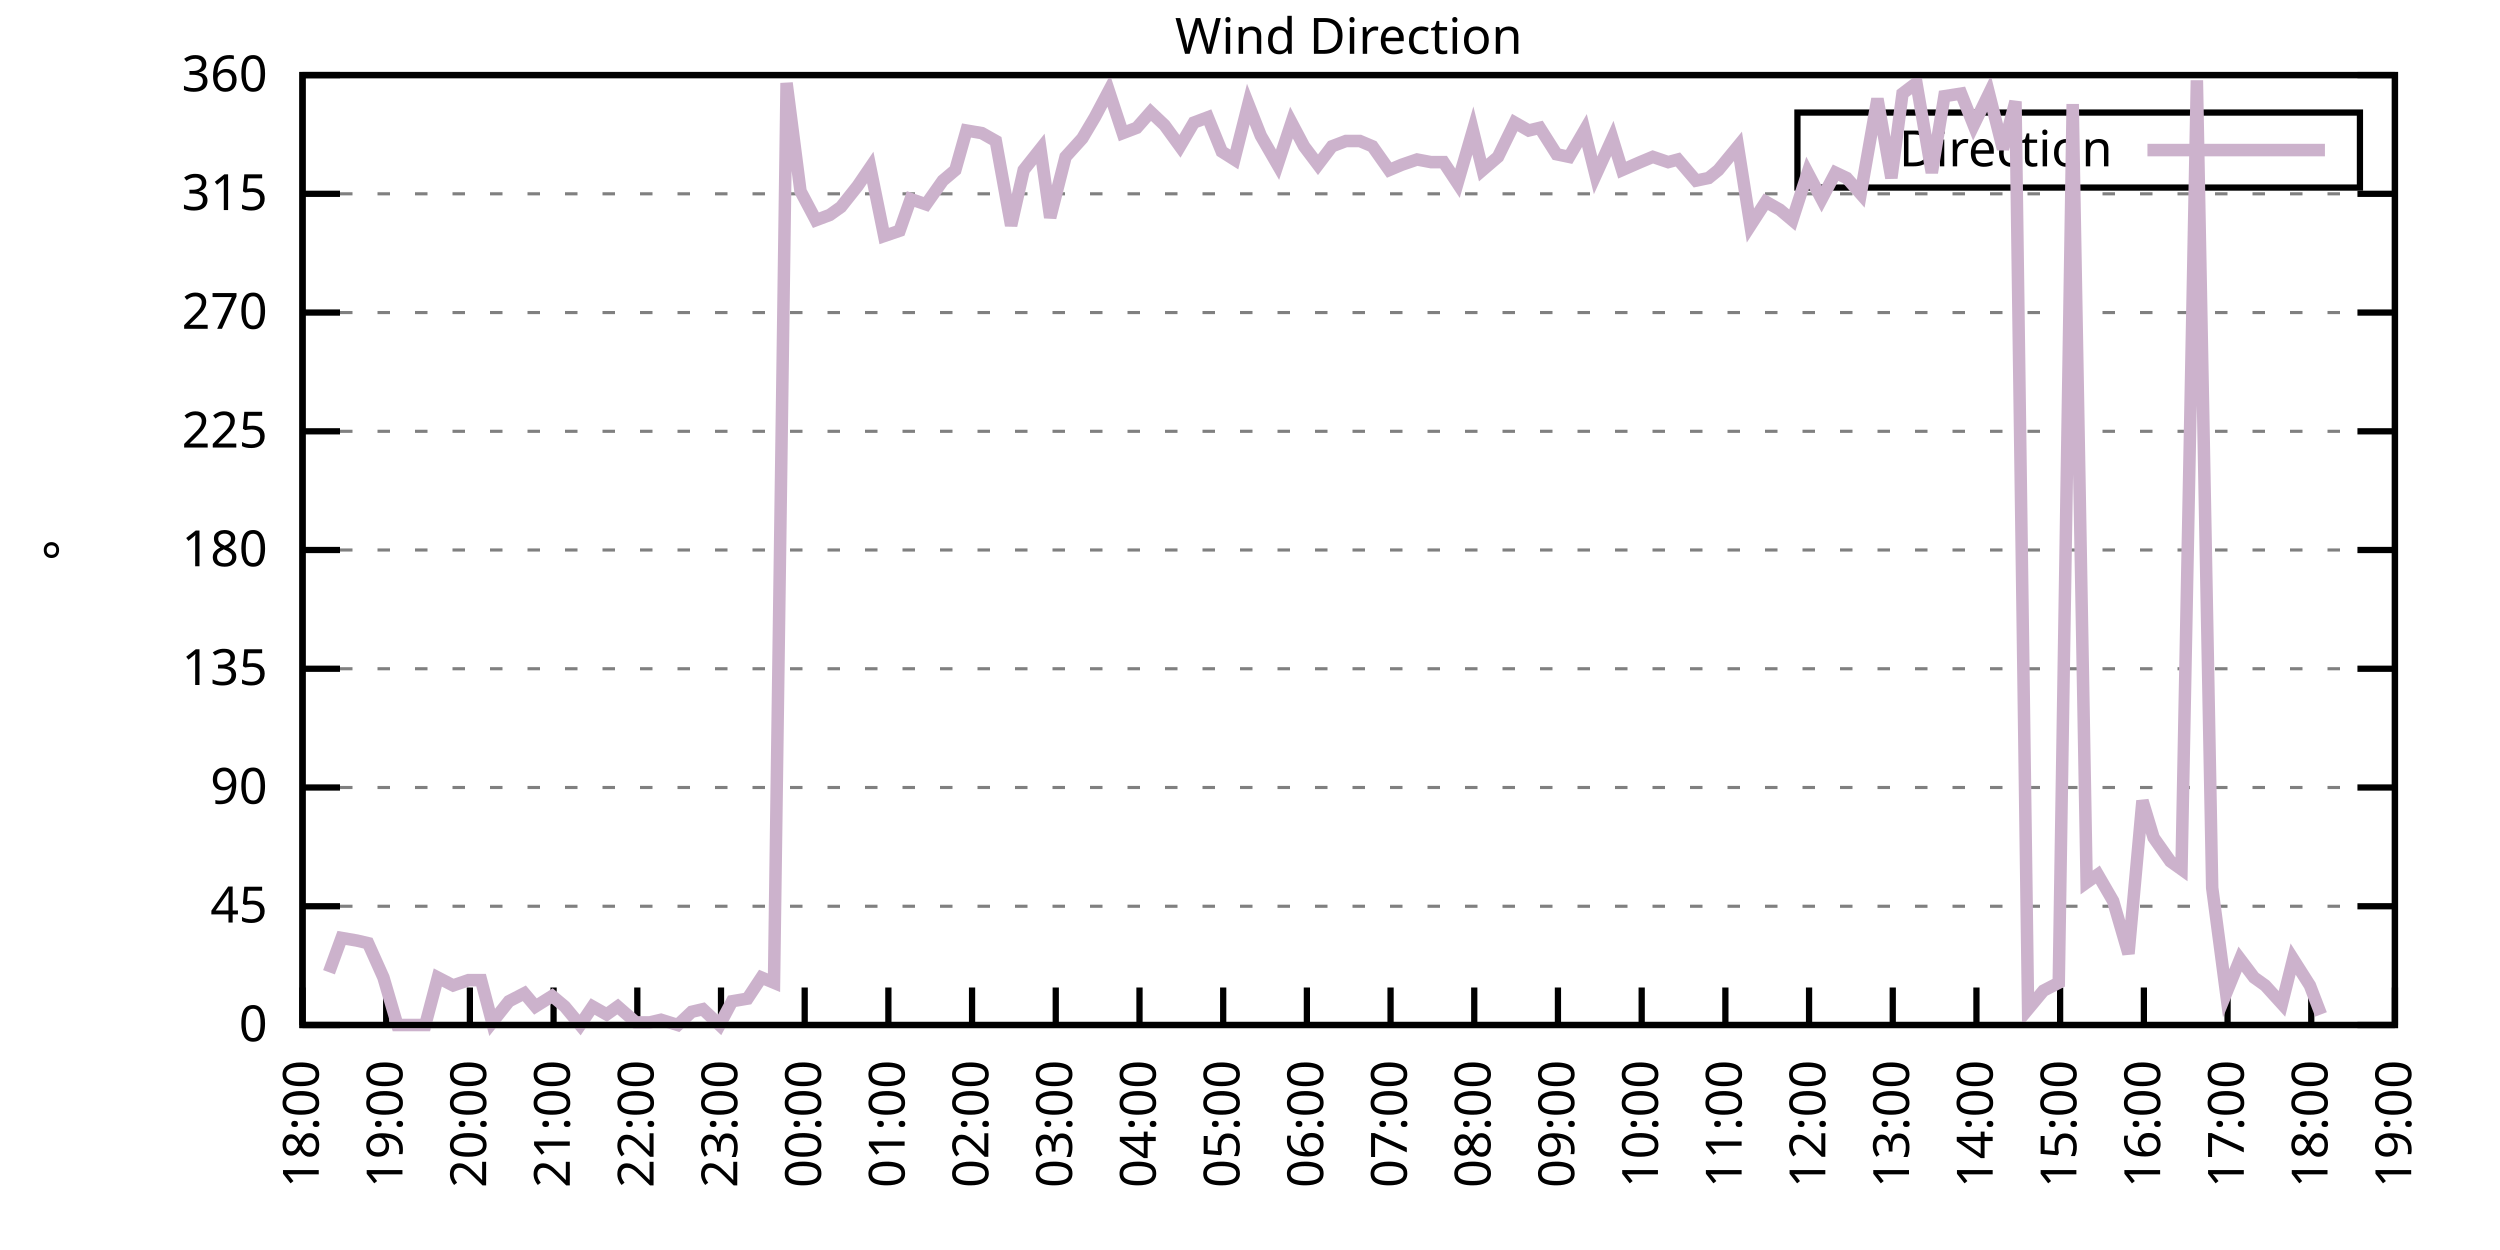
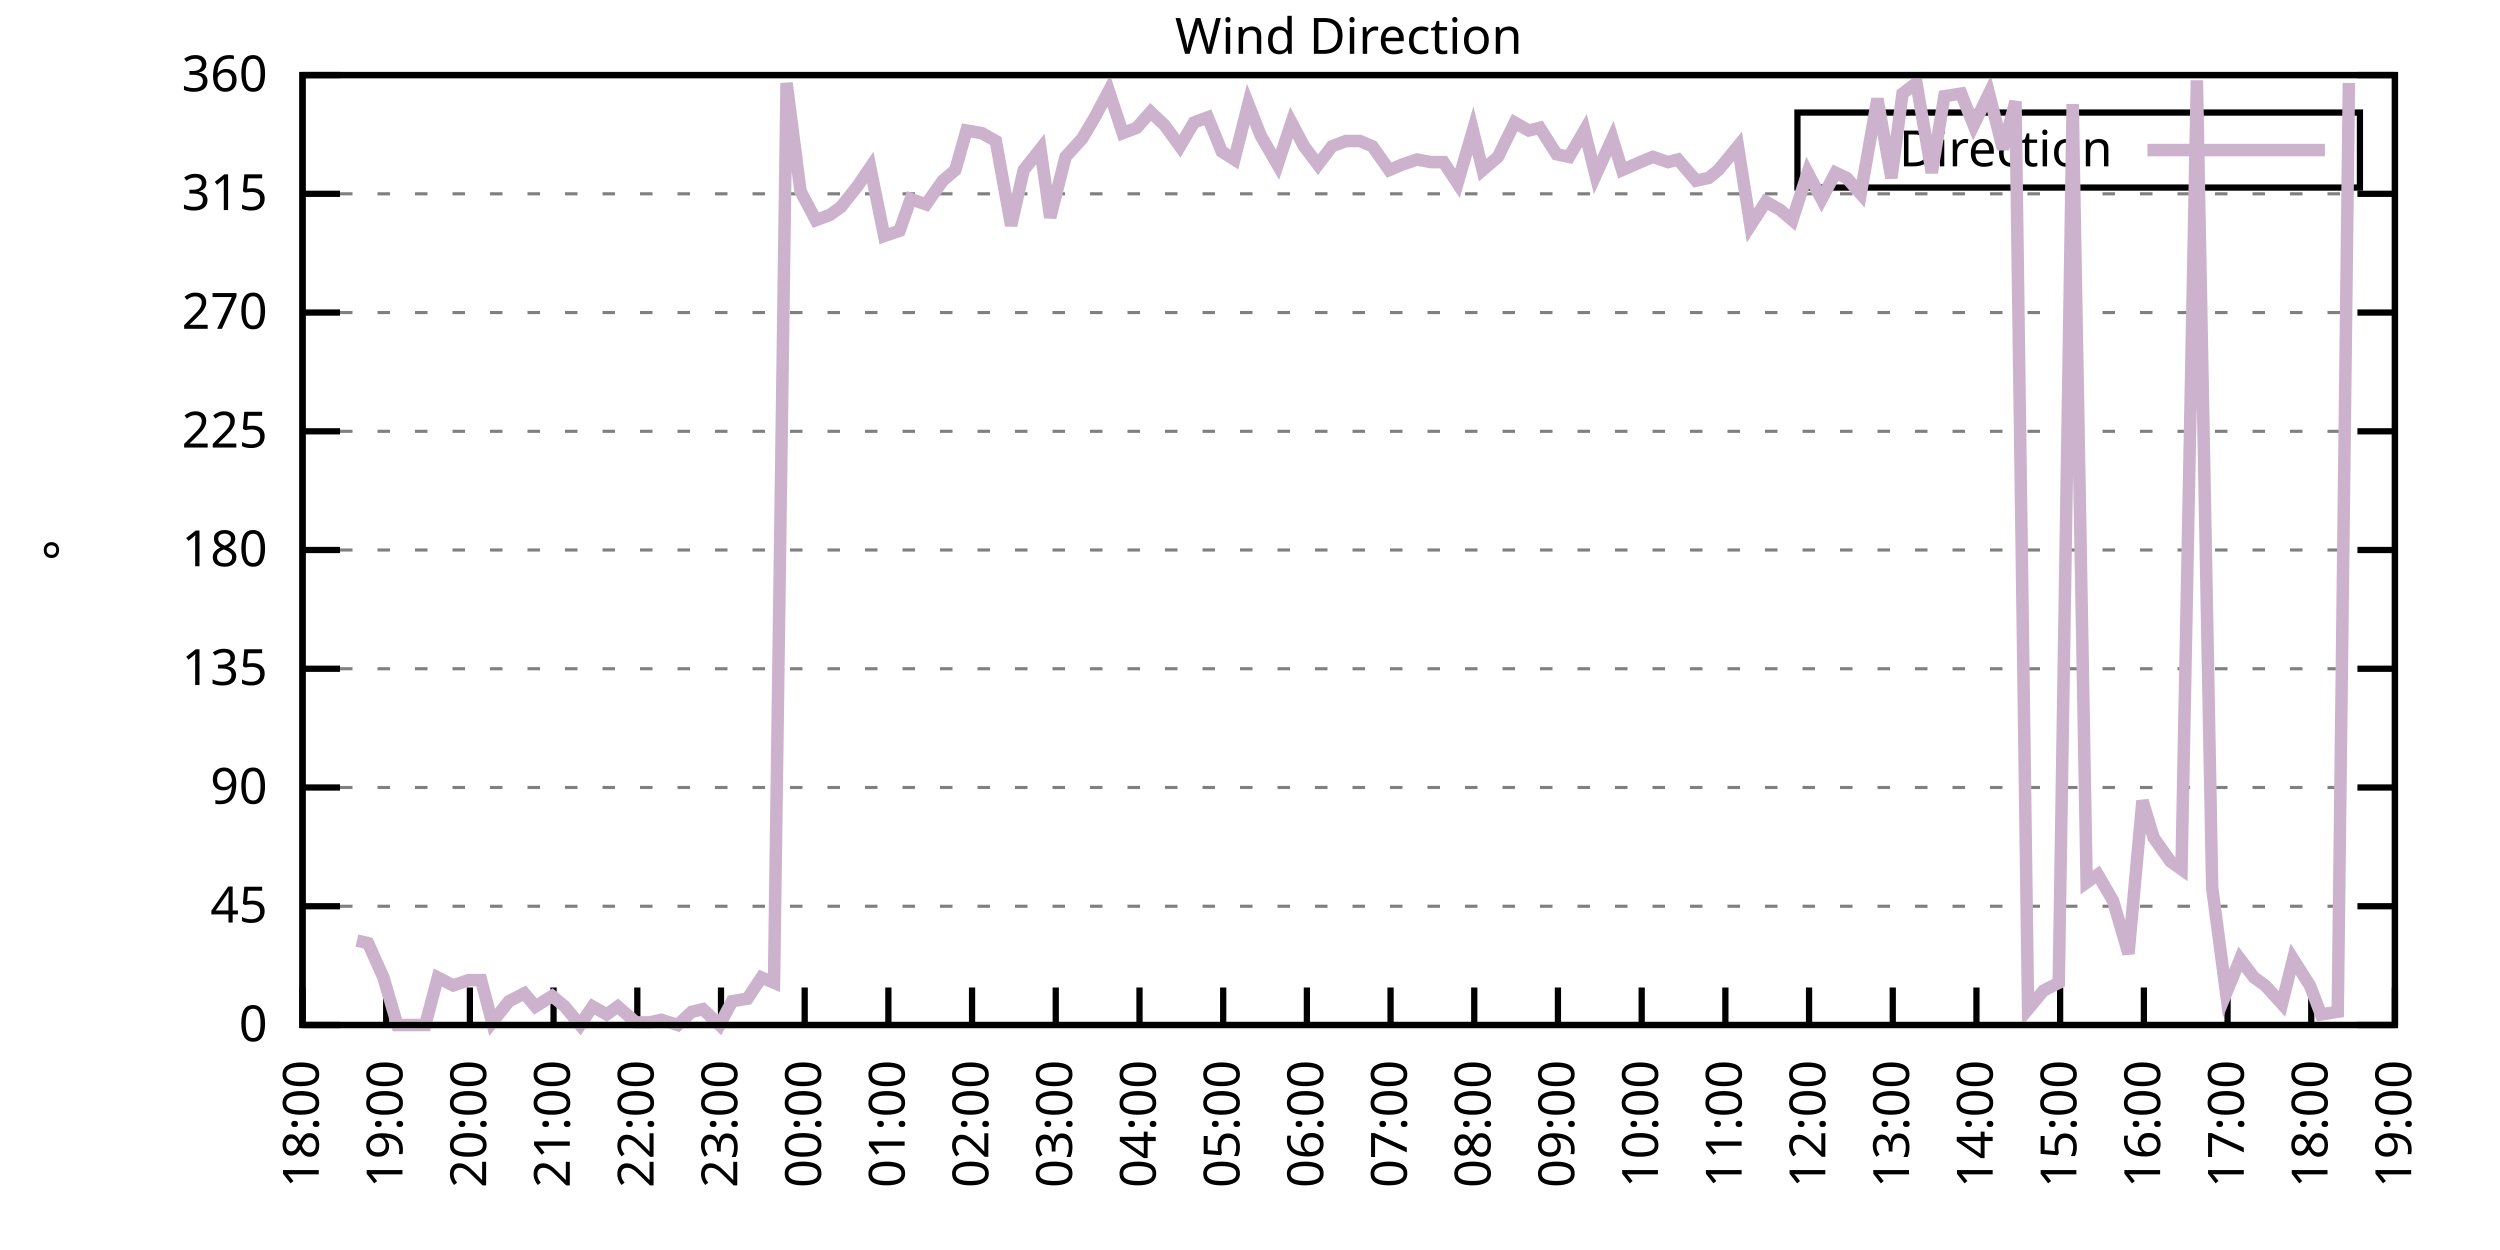
<svg xmlns="http://www.w3.org/2000/svg" xmlns:xlink="http://www.w3.org/1999/xlink" width="400" height="200" viewBox="0 0 400 200">
  <g id="gnuplot_canvas">
    <rect x="0" y="0" width="400" height="200" fill="none" />
    <defs>
      <circle id="gpDot" r="0.5" stroke-width="0.5" stroke="currentColor" />
      <path id="gpPt0" stroke-width="0.333" stroke="currentColor" d="M-1,0 h2 M0,-1 v2" />
      <path id="gpPt1" stroke-width="0.333" stroke="currentColor" d="M-1,-1 L1,1 M1,-1 L-1,1" />
      <path id="gpPt2" stroke-width="0.333" stroke="currentColor" d="M-1,0 L1,0 M0,-1 L0,1 M-1,-1 L1,1 M-1,1 L1,-1" />
      <rect id="gpPt3" stroke-width="0.333" stroke="currentColor" x="-1" y="-1" width="2" height="2" />
      <rect id="gpPt4" stroke-width="0.333" stroke="currentColor" fill="currentColor" x="-1" y="-1" width="2" height="2" />
      <circle id="gpPt5" stroke-width="0.333" stroke="currentColor" cx="0" cy="0" r="1" />
      <use xlink:href="#gpPt5" id="gpPt6" fill="currentColor" stroke="none" />
      <path id="gpPt7" stroke-width="0.333" stroke="currentColor" d="M0,-1.33 L-1.33,0.67 L1.33,0.67 z" />
      <use xlink:href="#gpPt7" id="gpPt8" fill="currentColor" stroke="none" />
      <use xlink:href="#gpPt7" id="gpPt9" stroke="currentColor" transform="rotate(180)" />
      <use xlink:href="#gpPt9" id="gpPt10" fill="currentColor" stroke="none" />
      <use xlink:href="#gpPt3" id="gpPt11" stroke="currentColor" transform="rotate(45)" />
      <use xlink:href="#gpPt11" id="gpPt12" fill="currentColor" stroke="none" />
      <path id="gpPt13" stroke-width="0.333" stroke="currentColor" d="M0,1.330 L1.265,0.411 L0.782,-1.067 L-0.782,-1.076 L-1.265,0.411 z" />
      <use xlink:href="#gpPt13" id="gpPt14" fill="currentColor" stroke="none" />
      <filter id="textbox" filterUnits="objectBoundingBox" x="0" y="0" height="1" width="1">
        <feFlood flood-color="white" flood-opacity="1" result="bgnd" />
        <feComposite in="SourceGraphic" in2="bgnd" operator="atop" />
      </filter>
      <filter id="greybox" filterUnits="objectBoundingBox" x="0" y="0" height="1" width="1">
        <feFlood flood-color="lightgrey" flood-opacity="1" result="grey" />
        <feComposite in="SourceGraphic" in2="grey" operator="atop" />
      </filter>
    </defs>
    <g fill="none" color="white" stroke="currentColor" stroke-width="1.00" stroke-linecap="butt" stroke-linejoin="miter">
</g>
    <g fill="none" color="black" stroke="currentColor" stroke-width="1.00" stroke-linecap="butt" stroke-linejoin="miter">
      <g stroke="none" shape-rendering="crispEdges">
        <polygon fill="rgb(255, 255, 255)" points="48.40,164.00 383.18,164.00 383.18,12.02 48.40,12.02 " />
      </g>
    </g>
    <g fill="none" color="black" stroke="currentColor" stroke-width="1.00" stroke-linecap="butt" stroke-linejoin="miter">
</g>
    <g fill="none" color="black" stroke="black" stroke-width="0.50" stroke-linecap="butt" stroke-linejoin="miter">
</g>
    <g fill="none" color="gray" stroke="currentColor" stroke-width="0.50" stroke-linecap="butt" stroke-linejoin="miter">
      <path stroke="gray" stroke-dasharray="2,4" class="gridline" d="M48.40,164.00 L383.19,164.00  " />
    </g>
    <g fill="none" color="gray" stroke="gray" stroke-width="1.00" stroke-linecap="butt" stroke-linejoin="miter">
</g>
    <g fill="none" color="black" stroke="currentColor" stroke-width="1.00" stroke-linecap="butt" stroke-linejoin="miter">
      <path stroke="black" d="M48.40,164.00 L54.40,164.00 M383.19,164.00 L377.19,164.00  " />
      <g transform="translate(42.80,166.60)" stroke="none" fill="black" font-family="Sans" font-size="8.00" text-anchor="end">
        <text>
          <tspan font-family="Sans"> 0</tspan>
        </text>
      </g>
    </g>
    <g fill="none" color="black" stroke="currentColor" stroke-width="1.00" stroke-linecap="butt" stroke-linejoin="miter">
</g>
    <g fill="none" color="black" stroke="black" stroke-width="0.50" stroke-linecap="butt" stroke-linejoin="miter">
</g>
    <g fill="none" color="gray" stroke="currentColor" stroke-width="0.50" stroke-linecap="butt" stroke-linejoin="miter">
      <path stroke="gray" stroke-dasharray="2,4" class="gridline" d="M48.40,145.00 L383.19,145.00  " />
    </g>
    <g fill="none" color="gray" stroke="gray" stroke-width="1.00" stroke-linecap="butt" stroke-linejoin="miter">
</g>
    <g fill="none" color="black" stroke="currentColor" stroke-width="1.00" stroke-linecap="butt" stroke-linejoin="miter">
      <path stroke="black" d="M48.40,145.00 L54.40,145.00 M383.19,145.00 L377.19,145.00  " />
      <g transform="translate(42.80,147.60)" stroke="none" fill="black" font-family="Sans" font-size="8.00" text-anchor="end">
        <text>
          <tspan font-family="Sans"> 45</tspan>
        </text>
      </g>
    </g>
    <g fill="none" color="black" stroke="currentColor" stroke-width="1.00" stroke-linecap="butt" stroke-linejoin="miter">
</g>
    <g fill="none" color="black" stroke="black" stroke-width="0.50" stroke-linecap="butt" stroke-linejoin="miter">
</g>
    <g fill="none" color="gray" stroke="currentColor" stroke-width="0.50" stroke-linecap="butt" stroke-linejoin="miter">
      <path stroke="gray" stroke-dasharray="2,4" class="gridline" d="M48.40,126.00 L383.19,126.00  " />
    </g>
    <g fill="none" color="gray" stroke="gray" stroke-width="1.00" stroke-linecap="butt" stroke-linejoin="miter">
</g>
    <g fill="none" color="black" stroke="currentColor" stroke-width="1.00" stroke-linecap="butt" stroke-linejoin="miter">
      <path stroke="black" d="M48.40,126.00 L54.40,126.00 M383.19,126.00 L377.19,126.00  " />
      <g transform="translate(42.80,128.60)" stroke="none" fill="black" font-family="Sans" font-size="8.00" text-anchor="end">
        <text>
          <tspan font-family="Sans"> 90</tspan>
        </text>
      </g>
    </g>
    <g fill="none" color="black" stroke="currentColor" stroke-width="1.00" stroke-linecap="butt" stroke-linejoin="miter">
</g>
    <g fill="none" color="black" stroke="black" stroke-width="0.50" stroke-linecap="butt" stroke-linejoin="miter">
</g>
    <g fill="none" color="gray" stroke="currentColor" stroke-width="0.50" stroke-linecap="butt" stroke-linejoin="miter">
      <path stroke="gray" stroke-dasharray="2,4" class="gridline" d="M48.40,107.00 L383.19,107.00  " />
    </g>
    <g fill="none" color="gray" stroke="gray" stroke-width="1.00" stroke-linecap="butt" stroke-linejoin="miter">
</g>
    <g fill="none" color="black" stroke="currentColor" stroke-width="1.00" stroke-linecap="butt" stroke-linejoin="miter">
      <path stroke="black" d="M48.40,107.00 L54.40,107.00 M383.19,107.00 L377.19,107.00  " />
      <g transform="translate(42.80,109.60)" stroke="none" fill="black" font-family="Sans" font-size="8.00" text-anchor="end">
        <text>
          <tspan font-family="Sans"> 135</tspan>
        </text>
      </g>
    </g>
    <g fill="none" color="black" stroke="currentColor" stroke-width="1.00" stroke-linecap="butt" stroke-linejoin="miter">
</g>
    <g fill="none" color="black" stroke="black" stroke-width="0.50" stroke-linecap="butt" stroke-linejoin="miter">
</g>
    <g fill="none" color="gray" stroke="currentColor" stroke-width="0.50" stroke-linecap="butt" stroke-linejoin="miter">
      <path stroke="gray" stroke-dasharray="2,4" class="gridline" d="M48.40,88.00 L383.19,88.00  " />
    </g>
    <g fill="none" color="gray" stroke="gray" stroke-width="1.00" stroke-linecap="butt" stroke-linejoin="miter">
</g>
    <g fill="none" color="black" stroke="currentColor" stroke-width="1.00" stroke-linecap="butt" stroke-linejoin="miter">
      <path stroke="black" d="M48.40,88.00 L54.40,88.00 M383.19,88.00 L377.19,88.00  " />
      <g transform="translate(42.80,90.60)" stroke="none" fill="black" font-family="Sans" font-size="8.00" text-anchor="end">
        <text>
          <tspan font-family="Sans"> 180</tspan>
        </text>
      </g>
    </g>
    <g fill="none" color="black" stroke="currentColor" stroke-width="1.00" stroke-linecap="butt" stroke-linejoin="miter">
</g>
    <g fill="none" color="black" stroke="black" stroke-width="0.50" stroke-linecap="butt" stroke-linejoin="miter">
</g>
    <g fill="none" color="gray" stroke="currentColor" stroke-width="0.50" stroke-linecap="butt" stroke-linejoin="miter">
      <path stroke="gray" stroke-dasharray="2,4" class="gridline" d="M48.40,69.01 L383.19,69.01  " />
    </g>
    <g fill="none" color="gray" stroke="gray" stroke-width="1.00" stroke-linecap="butt" stroke-linejoin="miter">
</g>
    <g fill="none" color="black" stroke="currentColor" stroke-width="1.00" stroke-linecap="butt" stroke-linejoin="miter">
      <path stroke="black" d="M48.40,69.01 L54.40,69.01 M383.19,69.01 L377.19,69.01  " />
      <g transform="translate(42.80,71.61)" stroke="none" fill="black" font-family="Sans" font-size="8.00" text-anchor="end">
        <text>
          <tspan font-family="Sans"> 225</tspan>
        </text>
      </g>
    </g>
    <g fill="none" color="black" stroke="currentColor" stroke-width="1.00" stroke-linecap="butt" stroke-linejoin="miter">
</g>
    <g fill="none" color="black" stroke="black" stroke-width="0.50" stroke-linecap="butt" stroke-linejoin="miter">
</g>
    <g fill="none" color="gray" stroke="currentColor" stroke-width="0.50" stroke-linecap="butt" stroke-linejoin="miter">
      <path stroke="gray" stroke-dasharray="2,4" class="gridline" d="M48.40,50.01 L383.19,50.01  " />
    </g>
    <g fill="none" color="gray" stroke="gray" stroke-width="1.00" stroke-linecap="butt" stroke-linejoin="miter">
</g>
    <g fill="none" color="black" stroke="currentColor" stroke-width="1.00" stroke-linecap="butt" stroke-linejoin="miter">
      <path stroke="black" d="M48.40,50.01 L54.40,50.01 M383.19,50.01 L377.19,50.01  " />
      <g transform="translate(42.80,52.61)" stroke="none" fill="black" font-family="Sans" font-size="8.00" text-anchor="end">
        <text>
          <tspan font-family="Sans"> 270</tspan>
        </text>
      </g>
    </g>
    <g fill="none" color="black" stroke="currentColor" stroke-width="1.00" stroke-linecap="butt" stroke-linejoin="miter">
</g>
    <g fill="none" color="black" stroke="black" stroke-width="0.50" stroke-linecap="butt" stroke-linejoin="miter">
</g>
    <g fill="none" color="gray" stroke="currentColor" stroke-width="0.50" stroke-linecap="butt" stroke-linejoin="miter">
      <path stroke="gray" stroke-dasharray="2,4" class="gridline" d="M48.40,31.01 L383.19,31.01  " />
    </g>
    <g fill="none" color="gray" stroke="gray" stroke-width="1.00" stroke-linecap="butt" stroke-linejoin="miter">
</g>
    <g fill="none" color="black" stroke="currentColor" stroke-width="1.00" stroke-linecap="butt" stroke-linejoin="miter">
      <path stroke="black" d="M48.40,31.01 L54.40,31.01 M383.19,31.01 L377.19,31.01  " />
      <g transform="translate(42.80,33.61)" stroke="none" fill="black" font-family="Sans" font-size="8.00" text-anchor="end">
        <text>
          <tspan font-family="Sans"> 315</tspan>
        </text>
      </g>
    </g>
    <g fill="none" color="black" stroke="currentColor" stroke-width="1.00" stroke-linecap="butt" stroke-linejoin="miter">
</g>
    <g fill="none" color="black" stroke="black" stroke-width="0.50" stroke-linecap="butt" stroke-linejoin="miter">
</g>
    <g fill="none" color="gray" stroke="currentColor" stroke-width="0.50" stroke-linecap="butt" stroke-linejoin="miter">
      <path stroke="gray" stroke-dasharray="2,4" class="gridline" d="M48.40,12.01 L383.19,12.01  " />
    </g>
    <g fill="none" color="gray" stroke="gray" stroke-width="1.00" stroke-linecap="butt" stroke-linejoin="miter">
</g>
    <g fill="none" color="black" stroke="currentColor" stroke-width="1.00" stroke-linecap="butt" stroke-linejoin="miter">
      <path stroke="black" d="M48.40,12.01 L54.40,12.01 M383.19,12.01 L377.19,12.01  " />
      <g transform="translate(42.80,14.61)" stroke="none" fill="black" font-family="Sans" font-size="8.00" text-anchor="end">
        <text>
          <tspan font-family="Sans"> 360</tspan>
        </text>
      </g>
    </g>
    <g fill="none" color="black" stroke="currentColor" stroke-width="1.00" stroke-linecap="butt" stroke-linejoin="miter">
      <path stroke="black" d="M48.40,164.00 L48.40,158.00  " />
      <g transform="translate(51.00,169.60) rotate(270.00)" stroke="none" fill="black" font-family="Sans" font-size="8.00" text-anchor="end">
        <text>
          <tspan font-family="Sans">18:00</tspan>
        </text>
      </g>
    </g>
    <g fill="none" color="black" stroke="currentColor" stroke-width="1.00" stroke-linecap="butt" stroke-linejoin="miter">
      <path stroke="black" d="M61.79,164.00 L61.79,158.00  " />
      <g transform="translate(64.39,169.60) rotate(270.00)" stroke="none" fill="black" font-family="Sans" font-size="8.00" text-anchor="end">
        <text>
          <tspan font-family="Sans">19:00</tspan>
        </text>
      </g>
    </g>
    <g fill="none" color="black" stroke="currentColor" stroke-width="1.00" stroke-linecap="butt" stroke-linejoin="miter">
      <path stroke="black" d="M75.18,164.00 L75.18,158.00  " />
      <g transform="translate(77.78,169.60) rotate(270.00)" stroke="none" fill="black" font-family="Sans" font-size="8.00" text-anchor="end">
        <text>
          <tspan font-family="Sans">20:00</tspan>
        </text>
      </g>
    </g>
    <g fill="none" color="black" stroke="currentColor" stroke-width="1.00" stroke-linecap="butt" stroke-linejoin="miter">
      <path stroke="black" d="M88.57,164.00 L88.57,158.00  " />
      <g transform="translate(91.17,169.60) rotate(270.00)" stroke="none" fill="black" font-family="Sans" font-size="8.00" text-anchor="end">
        <text>
          <tspan font-family="Sans">21:00</tspan>
        </text>
      </g>
    </g>
    <g fill="none" color="black" stroke="currentColor" stroke-width="1.00" stroke-linecap="butt" stroke-linejoin="miter">
      <path stroke="black" d="M101.97,164.00 L101.97,158.00  " />
      <g transform="translate(104.57,169.60) rotate(270.00)" stroke="none" fill="black" font-family="Sans" font-size="8.00" text-anchor="end">
        <text>
          <tspan font-family="Sans">22:00</tspan>
        </text>
      </g>
    </g>
    <g fill="none" color="black" stroke="currentColor" stroke-width="1.00" stroke-linecap="butt" stroke-linejoin="miter">
      <path stroke="black" d="M115.36,164.00 L115.36,158.00  " />
      <g transform="translate(117.96,169.60) rotate(270.00)" stroke="none" fill="black" font-family="Sans" font-size="8.00" text-anchor="end">
        <text>
          <tspan font-family="Sans">23:00</tspan>
        </text>
      </g>
    </g>
    <g fill="none" color="black" stroke="currentColor" stroke-width="1.00" stroke-linecap="butt" stroke-linejoin="miter">
      <path stroke="black" d="M128.75,164.00 L128.75,158.00  " />
      <g transform="translate(131.35,169.60) rotate(270.00)" stroke="none" fill="black" font-family="Sans" font-size="8.00" text-anchor="end">
        <text>
          <tspan font-family="Sans">00:00</tspan>
        </text>
      </g>
    </g>
    <g fill="none" color="black" stroke="currentColor" stroke-width="1.00" stroke-linecap="butt" stroke-linejoin="miter">
      <path stroke="black" d="M142.14,164.00 L142.14,158.00  " />
      <g transform="translate(144.74,169.60) rotate(270.00)" stroke="none" fill="black" font-family="Sans" font-size="8.00" text-anchor="end">
        <text>
          <tspan font-family="Sans">01:00</tspan>
        </text>
      </g>
    </g>
    <g fill="none" color="black" stroke="currentColor" stroke-width="1.00" stroke-linecap="butt" stroke-linejoin="miter">
      <path stroke="black" d="M155.53,164.00 L155.53,158.00  " />
      <g transform="translate(158.13,169.60) rotate(270.00)" stroke="none" fill="black" font-family="Sans" font-size="8.00" text-anchor="end">
        <text>
          <tspan font-family="Sans">02:00</tspan>
        </text>
      </g>
    </g>
    <g fill="none" color="black" stroke="currentColor" stroke-width="1.00" stroke-linecap="butt" stroke-linejoin="miter">
      <path stroke="black" d="M168.92,164.00 L168.92,158.00  " />
      <g transform="translate(171.52,169.60) rotate(270.00)" stroke="none" fill="black" font-family="Sans" font-size="8.00" text-anchor="end">
        <text>
          <tspan font-family="Sans">03:00</tspan>
        </text>
      </g>
    </g>
    <g fill="none" color="black" stroke="currentColor" stroke-width="1.00" stroke-linecap="butt" stroke-linejoin="miter">
      <path stroke="black" d="M182.32,164.00 L182.32,158.00  " />
      <g transform="translate(184.92,169.60) rotate(270.00)" stroke="none" fill="black" font-family="Sans" font-size="8.00" text-anchor="end">
        <text>
          <tspan font-family="Sans">04:00</tspan>
        </text>
      </g>
    </g>
    <g fill="none" color="black" stroke="currentColor" stroke-width="1.00" stroke-linecap="butt" stroke-linejoin="miter">
      <path stroke="black" d="M195.71,164.00 L195.71,158.00  " />
      <g transform="translate(198.31,169.60) rotate(270.00)" stroke="none" fill="black" font-family="Sans" font-size="8.00" text-anchor="end">
        <text>
          <tspan font-family="Sans">05:00</tspan>
        </text>
      </g>
    </g>
    <g fill="none" color="black" stroke="currentColor" stroke-width="1.00" stroke-linecap="butt" stroke-linejoin="miter">
      <path stroke="black" d="M209.10,164.00 L209.10,158.00  " />
      <g transform="translate(211.70,169.60) rotate(270.00)" stroke="none" fill="black" font-family="Sans" font-size="8.00" text-anchor="end">
        <text>
          <tspan font-family="Sans">06:00</tspan>
        </text>
      </g>
    </g>
    <g fill="none" color="black" stroke="currentColor" stroke-width="1.00" stroke-linecap="butt" stroke-linejoin="miter">
      <path stroke="black" d="M222.49,164.00 L222.49,158.00  " />
      <g transform="translate(225.09,169.60) rotate(270.00)" stroke="none" fill="black" font-family="Sans" font-size="8.00" text-anchor="end">
        <text>
          <tspan font-family="Sans">07:00</tspan>
        </text>
      </g>
    </g>
    <g fill="none" color="black" stroke="currentColor" stroke-width="1.00" stroke-linecap="butt" stroke-linejoin="miter">
      <path stroke="black" d="M235.88,164.00 L235.88,158.00  " />
      <g transform="translate(238.48,169.60) rotate(270.00)" stroke="none" fill="black" font-family="Sans" font-size="8.00" text-anchor="end">
        <text>
          <tspan font-family="Sans">08:00</tspan>
        </text>
      </g>
    </g>
    <g fill="none" color="black" stroke="currentColor" stroke-width="1.00" stroke-linecap="butt" stroke-linejoin="miter">
      <path stroke="black" d="M249.27,164.00 L249.27,158.00  " />
      <g transform="translate(251.87,169.60) rotate(270.00)" stroke="none" fill="black" font-family="Sans" font-size="8.00" text-anchor="end">
        <text>
          <tspan font-family="Sans">09:00</tspan>
        </text>
      </g>
    </g>
    <g fill="none" color="black" stroke="currentColor" stroke-width="1.00" stroke-linecap="butt" stroke-linejoin="miter">
      <path stroke="black" d="M262.67,164.00 L262.67,158.00  " />
      <g transform="translate(265.27,169.60) rotate(270.00)" stroke="none" fill="black" font-family="Sans" font-size="8.00" text-anchor="end">
        <text>
          <tspan font-family="Sans">10:00</tspan>
        </text>
      </g>
    </g>
    <g fill="none" color="black" stroke="currentColor" stroke-width="1.00" stroke-linecap="butt" stroke-linejoin="miter">
      <path stroke="black" d="M276.06,164.00 L276.06,158.00  " />
      <g transform="translate(278.66,169.60) rotate(270.00)" stroke="none" fill="black" font-family="Sans" font-size="8.00" text-anchor="end">
        <text>
          <tspan font-family="Sans">11:00</tspan>
        </text>
      </g>
    </g>
    <g fill="none" color="black" stroke="currentColor" stroke-width="1.00" stroke-linecap="butt" stroke-linejoin="miter">
      <path stroke="black" d="M289.45,164.00 L289.45,158.00  " />
      <g transform="translate(292.05,169.60) rotate(270.00)" stroke="none" fill="black" font-family="Sans" font-size="8.00" text-anchor="end">
        <text>
          <tspan font-family="Sans">12:00</tspan>
        </text>
      </g>
    </g>
    <g fill="none" color="black" stroke="currentColor" stroke-width="1.00" stroke-linecap="butt" stroke-linejoin="miter">
      <path stroke="black" d="M302.84,164.00 L302.84,158.00  " />
      <g transform="translate(305.44,169.60) rotate(270.00)" stroke="none" fill="black" font-family="Sans" font-size="8.00" text-anchor="end">
        <text>
          <tspan font-family="Sans">13:00</tspan>
        </text>
      </g>
    </g>
    <g fill="none" color="black" stroke="currentColor" stroke-width="1.00" stroke-linecap="butt" stroke-linejoin="miter">
      <path stroke="black" d="M316.23,164.00 L316.23,158.00  " />
      <g transform="translate(318.83,169.60) rotate(270.00)" stroke="none" fill="black" font-family="Sans" font-size="8.00" text-anchor="end">
        <text>
          <tspan font-family="Sans">14:00</tspan>
        </text>
      </g>
    </g>
    <g fill="none" color="black" stroke="currentColor" stroke-width="1.00" stroke-linecap="butt" stroke-linejoin="miter">
      <path stroke="black" d="M329.62,164.00 L329.62,158.00  " />
      <g transform="translate(332.22,169.60) rotate(270.00)" stroke="none" fill="black" font-family="Sans" font-size="8.00" text-anchor="end">
        <text>
          <tspan font-family="Sans">15:00</tspan>
        </text>
      </g>
    </g>
    <g fill="none" color="black" stroke="currentColor" stroke-width="1.00" stroke-linecap="butt" stroke-linejoin="miter">
      <path stroke="black" d="M343.02,164.00 L343.02,158.00  " />
      <g transform="translate(345.62,169.60) rotate(270.00)" stroke="none" fill="black" font-family="Sans" font-size="8.00" text-anchor="end">
        <text>
          <tspan font-family="Sans">16:00</tspan>
        </text>
      </g>
    </g>
    <g fill="none" color="black" stroke="currentColor" stroke-width="1.00" stroke-linecap="butt" stroke-linejoin="miter">
      <path stroke="black" d="M356.41,164.00 L356.41,158.00  " />
      <g transform="translate(359.01,169.60) rotate(270.00)" stroke="none" fill="black" font-family="Sans" font-size="8.00" text-anchor="end">
        <text>
          <tspan font-family="Sans">17:00</tspan>
        </text>
      </g>
    </g>
    <g fill="none" color="black" stroke="currentColor" stroke-width="1.00" stroke-linecap="butt" stroke-linejoin="miter">
      <path stroke="black" d="M369.80,164.00 L369.80,158.00  " />
      <g transform="translate(372.40,169.60) rotate(270.00)" stroke="none" fill="black" font-family="Sans" font-size="8.00" text-anchor="end">
        <text>
          <tspan font-family="Sans">18:00</tspan>
        </text>
      </g>
    </g>
    <g fill="none" color="black" stroke="currentColor" stroke-width="1.00" stroke-linecap="butt" stroke-linejoin="miter">
      <path stroke="black" d="M383.19,164.00 L383.19,158.00  " />
      <g transform="translate(385.79,169.60) rotate(270.00)" stroke="none" fill="black" font-family="Sans" font-size="8.00" text-anchor="end">
        <text>
          <tspan font-family="Sans">19:00</tspan>
        </text>
      </g>
    </g>
    <g fill="none" color="black" stroke="currentColor" stroke-width="1.00" stroke-linecap="butt" stroke-linejoin="miter">
</g>
    <g fill="none" color="black" stroke="currentColor" stroke-width="1.00" stroke-linecap="butt" stroke-linejoin="miter">
      <path stroke="black" d="M48.40,12.01 L48.40,164.00 L383.19,164.00 L383.19,12.01 L48.40,12.01 Z  " />
    </g>
    <g fill="none" color="black" stroke="currentColor" stroke-width="1.00" stroke-linecap="butt" stroke-linejoin="miter">
</g>
    <g fill="none" color="black" stroke="currentColor" stroke-width="1.00" stroke-linecap="butt" stroke-linejoin="miter">
      <path stroke="black" d="M287.59,30.01 L287.59,18.01 L377.59,18.01 L377.59,30.01 L287.59,30.01 Z  " />
    </g>
    <g id="Wind_direction_plot_1">
      <g fill="none" color="white" stroke="black" stroke-width="2.00" stroke-linecap="butt" stroke-linejoin="miter">
</g>
      <g fill="none" color="black" stroke="currentColor" stroke-width="2.00" stroke-linecap="butt" stroke-linejoin="miter">
        <g transform="translate(337.99,26.61)" stroke="none" fill="black" font-family="Sans" font-size="8.00" text-anchor="end">
          <text>
            <tspan font-family="Sans">Direction</tspan>
          </text>
        </g>
      </g>
      <g fill="none" color="black" stroke="currentColor" stroke-width="2.00" stroke-linecap="butt" stroke-linejoin="miter">
-         <path stroke="rgb(204, 178, 204)" d="M343.59,24.01 L371.99,24.01 M52.64,155.56 L54.65,150.07 L57.10,150.49 L58.89,150.91 L61.35,156.40 L63.58,164.00   L65.81,164.00 L68.04,164.00 L70.05,156.40 L72.50,157.67 L74.96,156.82 L76.97,156.82 L78.75,163.58 L81.43,160.20   L83.89,158.93 L85.67,161.04 L88.35,159.36 L90.36,161.04 L92.82,164.00 L94.82,161.04 L97.06,162.31 L98.84,161.04   L101.74,163.58 L103.98,163.58 L105.76,163.16 L108.44,164.00 L110.67,161.89 L112.46,161.47 L115.13,164.00 L117.14,160.20   L119.60,159.78 L121.83,156.40 L123.84,157.24 L125.85,13.28 L128.08,30.59 L130.54,35.23 L132.77,34.39 L134.55,33.12   L137.23,29.74 L139.24,26.79 L141.47,37.76 L143.93,36.92 L145.71,31.85 L148.17,32.70 L150.85,28.90 L152.85,27.21   L154.64,20.88 L157.10,21.30 L159.33,22.56 L161.78,36.08 L163.79,27.21 L166.47,23.83 L168.03,34.81 L170.49,25.10   L173.17,22.14 L175.17,18.77 L177.41,14.54 L179.64,21.30 L181.87,20.45 L184.10,17.92 L186.33,20.03 L188.79,23.41   L191.02,19.61 L193.25,18.77 L195.48,24.25 L197.49,25.52 L199.73,16.65 L201.73,21.72 L204.41,26.36 L206.64,19.61   L208.65,23.41 L210.88,26.36 L213.12,23.41 L215.35,22.56 L217.58,22.56 L219.59,23.41 L222.27,27.21 L224.28,26.36   L226.73,25.52 L228.96,25.94 L230.97,25.94 L233.20,29.32 L235.66,20.88 L237.22,27.21 L239.68,25.10 L242.36,19.61   L244.59,20.88 L246.37,20.45 L249.05,24.68 L251.06,25.10 L253.51,20.88 L255.30,28.05 L257.98,22.14 L259.54,27.21   L262.44,25.94 L264.45,25.10 L266.91,25.94 L268.47,25.52 L271.37,28.90 L273.38,28.48 L274.94,27.21 L278.07,23.41   L280.07,36.08 L282.53,32.28 L284.76,33.54 L286.77,35.23 L289.23,27.63 L291.46,31.85 L293.69,27.63 L295.48,28.48   L297.71,31.01 L300.39,15.81 L302.62,28.48 L304.40,14.97 L306.63,13.28 L309.09,27.63 L311.10,15.39 L313.78,14.97   L315.79,20.03 L318.24,14.97 L320.47,23.83 L322.48,16.23 L324.49,161.47 L326.95,158.51 L329.40,157.24 L331.63,16.65   L333.86,141.20 L335.65,139.93 L338.10,144.16 L340.56,152.60 L342.79,128.11 L344.58,134.02 L347.26,137.82 L349.04,139.09   L351.50,12.85 L353.95,142.05 L356.18,158.93 L358.42,153.45 L360.65,156.40 L362.43,157.67 L365.11,160.62 L366.90,153.45   L369.58,157.67 L371.36,162.31  " />
+         <path stroke="rgb(204, 178, 204)" d="M343.59,24.01 L371.99,24.01 M57.10,150.49 L58.89,150.91 L61.35,156.40 L63.58,164.00 L65.81,164.00 L68.04,164.00   L70.05,156.40 L72.50,157.67 L74.96,156.82 L76.97,156.82 L78.75,163.58 L81.43,160.20 L83.89,158.93 L85.67,161.04   L88.35,159.36 L90.36,161.04 L92.82,164.00 L94.82,161.04 L97.06,162.31 L98.84,161.04 L101.74,163.58 L103.98,163.58   L105.76,163.16 L108.44,164.00 L110.67,161.89 L112.46,161.47 L115.13,164.00 L117.14,160.20 L119.60,159.78 L121.83,156.40   L123.84,157.24 L125.85,13.28 L128.08,30.59 L130.54,35.23 L132.77,34.39 L134.55,33.12 L137.23,29.74 L139.24,26.79   L141.47,37.76 L143.93,36.92 L145.71,31.85 L148.17,32.70 L150.85,28.90 L152.85,27.21 L154.64,20.88 L157.10,21.30   L159.33,22.56 L161.78,36.08 L163.79,27.21 L166.47,23.83 L168.03,34.81 L170.49,25.10 L173.17,22.14 L175.17,18.77   L177.41,14.54 L179.64,21.30 L181.87,20.45 L184.10,17.92 L186.33,20.03 L188.79,23.41 L191.02,19.61 L193.25,18.77   L195.48,24.25 L197.49,25.52 L199.73,16.65 L201.73,21.72 L204.41,26.36 L206.64,19.61 L208.65,23.41 L210.88,26.36   L213.12,23.41 L215.35,22.56 L217.58,22.56 L219.59,23.41 L222.27,27.21 L224.28,26.36 L226.73,25.52 L228.96,25.94   L230.97,25.94 L233.20,29.32 L235.66,20.88 L237.22,27.21 L239.68,25.10 L242.36,19.61 L244.59,20.88 L246.37,20.45   L249.05,24.68 L251.06,25.10 L253.51,20.88 L255.30,28.05 L257.98,22.14 L259.54,27.21 L262.44,25.94 L264.45,25.10   L266.91,25.94 L268.47,25.52 L271.37,28.90 L273.38,28.48 L274.94,27.21 L278.07,23.41 L280.07,36.08 L282.53,32.28   L284.76,33.54 L286.77,35.23 L289.23,27.63 L291.46,31.85 L293.69,27.63 L295.48,28.48 L297.71,31.01 L300.39,15.81   L302.62,28.48 L304.40,14.97 L306.63,13.28 L309.09,27.63 L311.10,15.39 L313.78,14.97 L315.79,20.03 L318.24,14.97   L320.47,23.83 L322.48,16.23 L324.49,161.47 L326.95,158.51 L329.40,157.24 L331.63,16.65 L333.86,141.20 L335.65,139.93   L338.10,144.16 L340.56,152.60 L342.79,128.11 L344.58,134.02 L347.26,137.82 L349.04,139.09 L351.50,12.85 L353.95,142.05   L356.18,158.93 L358.42,153.45 L360.65,156.40 L362.43,157.67 L365.11,160.62 L366.90,153.45 L369.58,157.67 L371.36,162.31   L374.04,161.89 L375.82,13.28  " />
      </g>
    </g>
    <g fill="none" color="black" stroke="currentColor" stroke-width="2.00" stroke-linecap="butt" stroke-linejoin="miter">
</g>
    <g fill="none" color="black" stroke="black" stroke-width="1.00" stroke-linecap="butt" stroke-linejoin="miter">
</g>
    <g fill="none" color="black" stroke="currentColor" stroke-width="1.00" stroke-linecap="butt" stroke-linejoin="miter">
      <path stroke="black" d="M48.40,12.01 L48.40,164.00 L383.19,164.00 L383.19,12.01 L48.40,12.01 Z  " />
      <g transform="translate(12.80,88.01) rotate(270.00)" stroke="none" fill="black" font-family="Sans" font-size="8.00" text-anchor="middle">
        <text>
          <tspan font-family="Sans">°</tspan>
        </text>
      </g>
    </g>
    <g fill="none" color="black" stroke="currentColor" stroke-width="1.00" stroke-linecap="butt" stroke-linejoin="miter">
</g>
    <g fill="none" color="black" stroke="currentColor" stroke-width="1.00" stroke-linecap="butt" stroke-linejoin="miter">
      <g transform="translate(215.79,8.61)" stroke="none" fill="black" font-family="Sans" font-size="8.00" text-anchor="middle">
        <text>
          <tspan font-family="Sans">Wind Direction</tspan>
        </text>
      </g>
    </g>
    <g fill="none" color="black" stroke="currentColor" stroke-width="1.00" stroke-linecap="butt" stroke-linejoin="miter">
</g>
  </g>
</svg>
